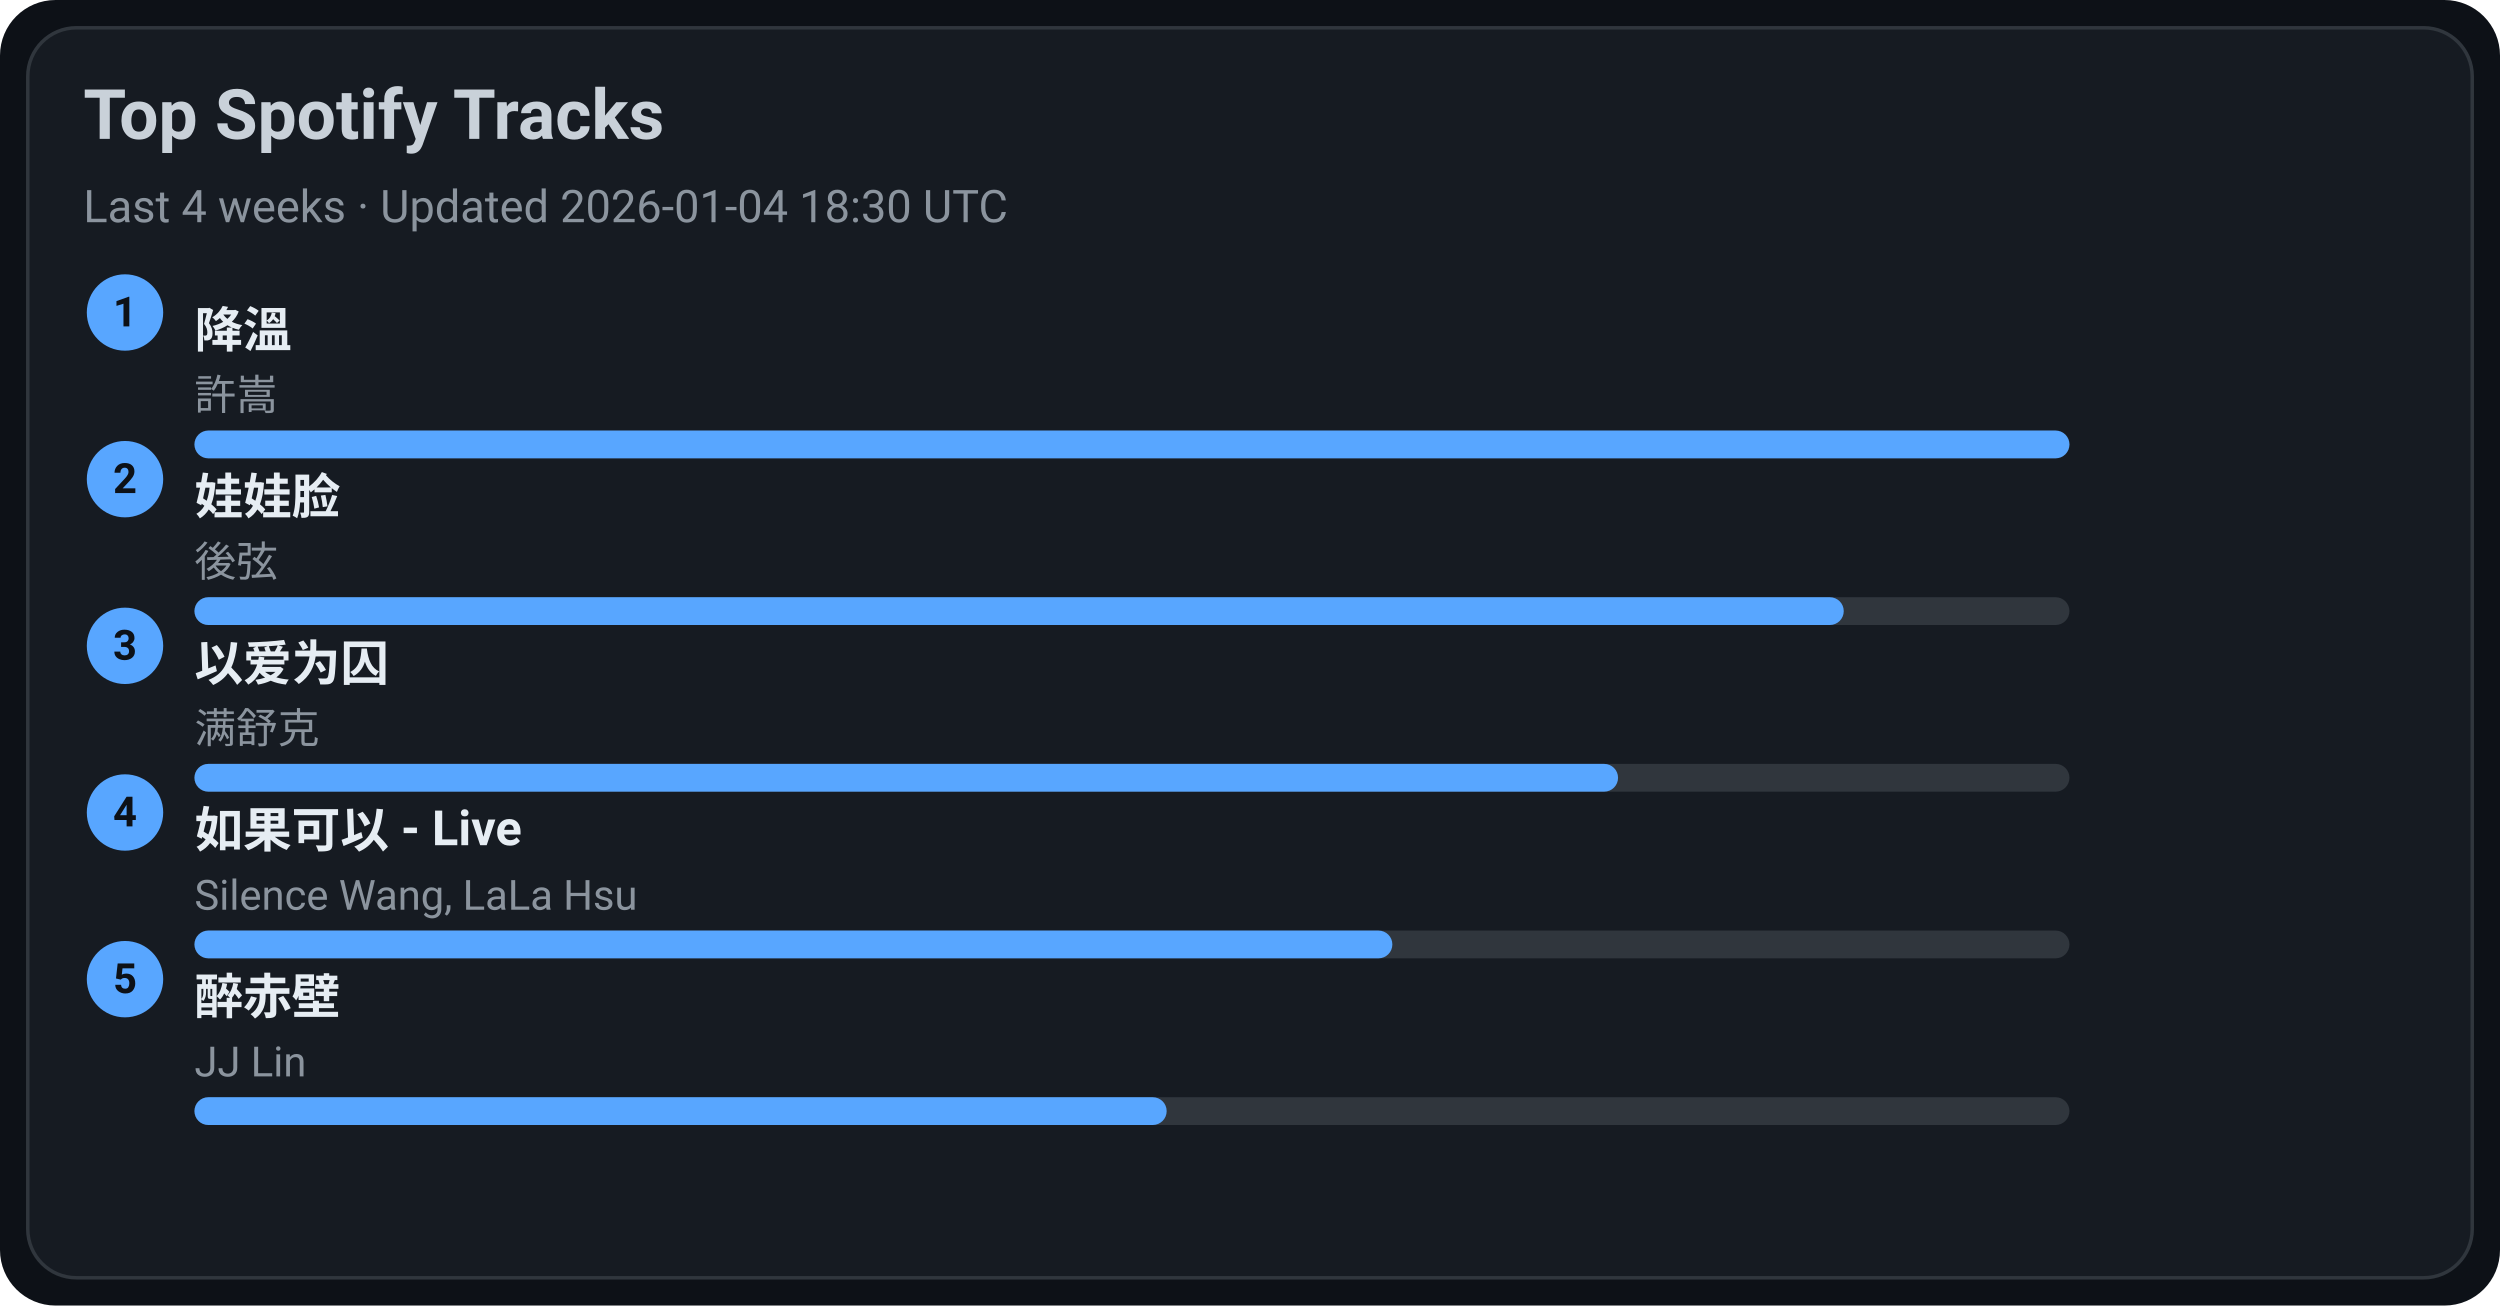
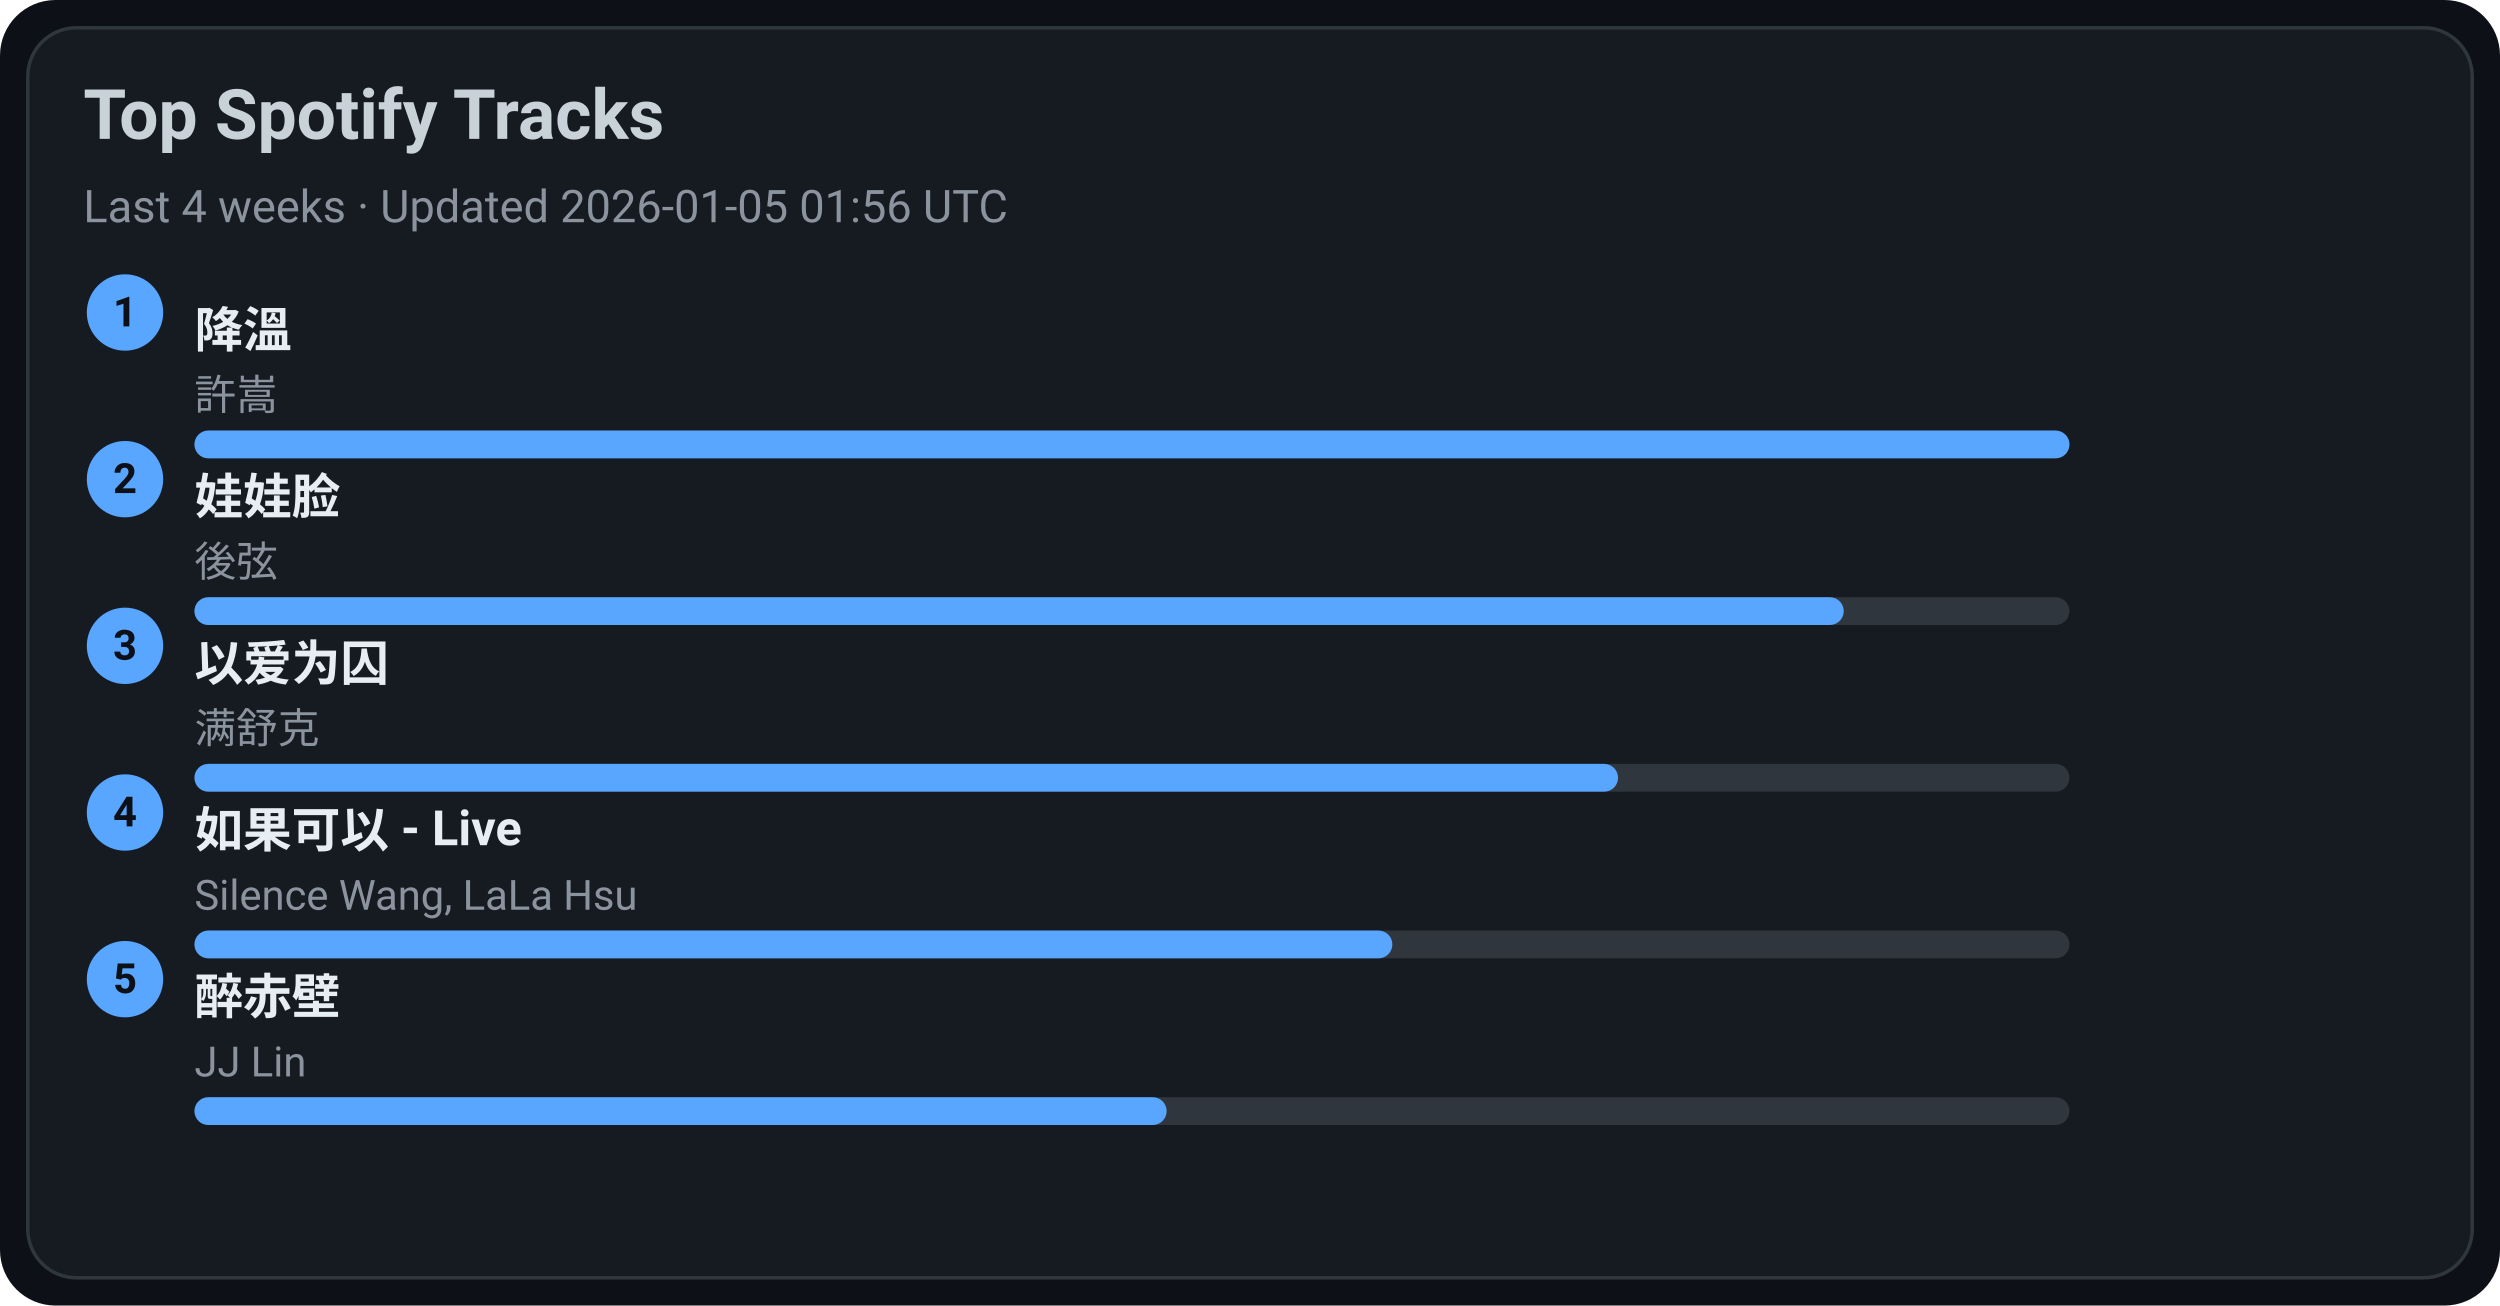
<svg xmlns="http://www.w3.org/2000/svg" width="720" height="376" viewBox="0 0 720 376">
  <style>text{font-family:-apple-system,BlinkMacSystemFont,Segoe UI,Roboto,Ubuntu,Helvetica Neue,Arial,Noto Sans,sans-serif}</style>
  <rect width="720" height="376" rx="16" fill="#0d1117" />
  <rect x="8" y="8" width="704" height="360" rx="14" fill="#161b22" stroke="#30363d" />
  <text x="24" y="40" font-size="20" fill="#c9d1d9" font-weight="600">Top Spotify Tracks</text>
-   <text x="24" y="64" font-size="13" fill="#8b949e">Last 4 weeks · Updated 2026-01-04 18:30 UTC</text>
+   <text x="24" y="64" font-size="13" fill="#8b949e">Last 4 weeks · Updated 2026-01-05 01:56 UTC</text>
  <circle cx="36" cy="90" r="11" fill="#58a6ff" />
  <text x="36" y="94" text-anchor="middle" font-size="12" fill="#0d1117" font-weight="700">1</text>
  <a href="https://open.spotify.com/track/2q9uhrOfyOnBa3oWR1PfYT" target="_blank" rel="noopener noreferrer">
    <text x="56" y="100" font-size="14" fill="#e6edf3" font-weight="600">降溫</text>
  </a>
  <text x="56" y="118" font-size="12" fill="#8b949e">許嵩</text>
  <rect x="56" y="124" width="540" height="8" rx="4" fill="#30363d" />
  <rect x="56" y="124" width="540" height="8" rx="4" fill="#58a6ff" />
  <circle cx="36" cy="138" r="11" fill="#58a6ff" />
  <text x="36" y="142" text-anchor="middle" font-size="12" fill="#0d1117" font-weight="700">2</text>
  <a href="https://open.spotify.com/track/08ouEICweFmqfgPJnRIQkE" target="_blank" rel="noopener noreferrer">
    <text x="56" y="148" font-size="14" fill="#e6edf3" font-weight="600">娃娃脸</text>
  </a>
  <text x="56" y="166" font-size="12" fill="#8b949e">後弦</text>
  <rect x="56" y="172" width="540" height="8" rx="4" fill="#30363d" />
  <rect x="56" y="172" width="475" height="8" rx="4" fill="#58a6ff" />
  <circle cx="36" cy="186" r="11" fill="#58a6ff" />
  <text x="36" y="190" text-anchor="middle" font-size="12" fill="#0d1117" font-weight="700">3</text>
  <a href="https://open.spotify.com/track/0RW2LEfGQK5BaIho6sSLqf" target="_blank" rel="noopener noreferrer">
    <text x="56" y="196" font-size="14" fill="#e6edf3" font-weight="600">以爱为囚</text>
  </a>
  <text x="56" y="214" font-size="12" fill="#8b949e">满舒克</text>
  <rect x="56" y="220" width="540" height="8" rx="4" fill="#30363d" />
  <rect x="56" y="220" width="410" height="8" rx="4" fill="#58a6ff" />
  <circle cx="36" cy="234" r="11" fill="#58a6ff" />
  <text x="36" y="238" text-anchor="middle" font-size="12" fill="#0d1117" font-weight="700">4</text>
  <a href="https://open.spotify.com/track/6IF65dJzfmPcX7jwDegwoo" target="_blank" rel="noopener noreferrer">
    <text x="56" y="244" font-size="14" fill="#e6edf3" font-weight="600">如果可以 - Live</text>
  </a>
  <text x="56" y="262" font-size="12" fill="#8b949e">Silence Wang, LaLa Hsu</text>
  <rect x="56" y="268" width="540" height="8" rx="4" fill="#30363d" />
  <rect x="56" y="268" width="345" height="8" rx="4" fill="#58a6ff" />
  <circle cx="36" cy="282" r="11" fill="#58a6ff" />
  <text x="36" y="286" text-anchor="middle" font-size="12" fill="#0d1117" font-weight="700">5</text>
  <a href="https://open.spotify.com/track/69lAYqbyHL1A0gctdLd9WV" target="_blank" rel="noopener noreferrer">
    <text x="56" y="292" font-size="14" fill="#e6edf3" font-weight="600">醉赤壁</text>
  </a>
  <text x="56" y="310" font-size="12" fill="#8b949e">JJ Lin</text>
  <rect x="56" y="316" width="540" height="8" rx="4" fill="#30363d" />
  <rect x="56" y="316" width="280" height="8" rx="4" fill="#58a6ff" />
</svg>
